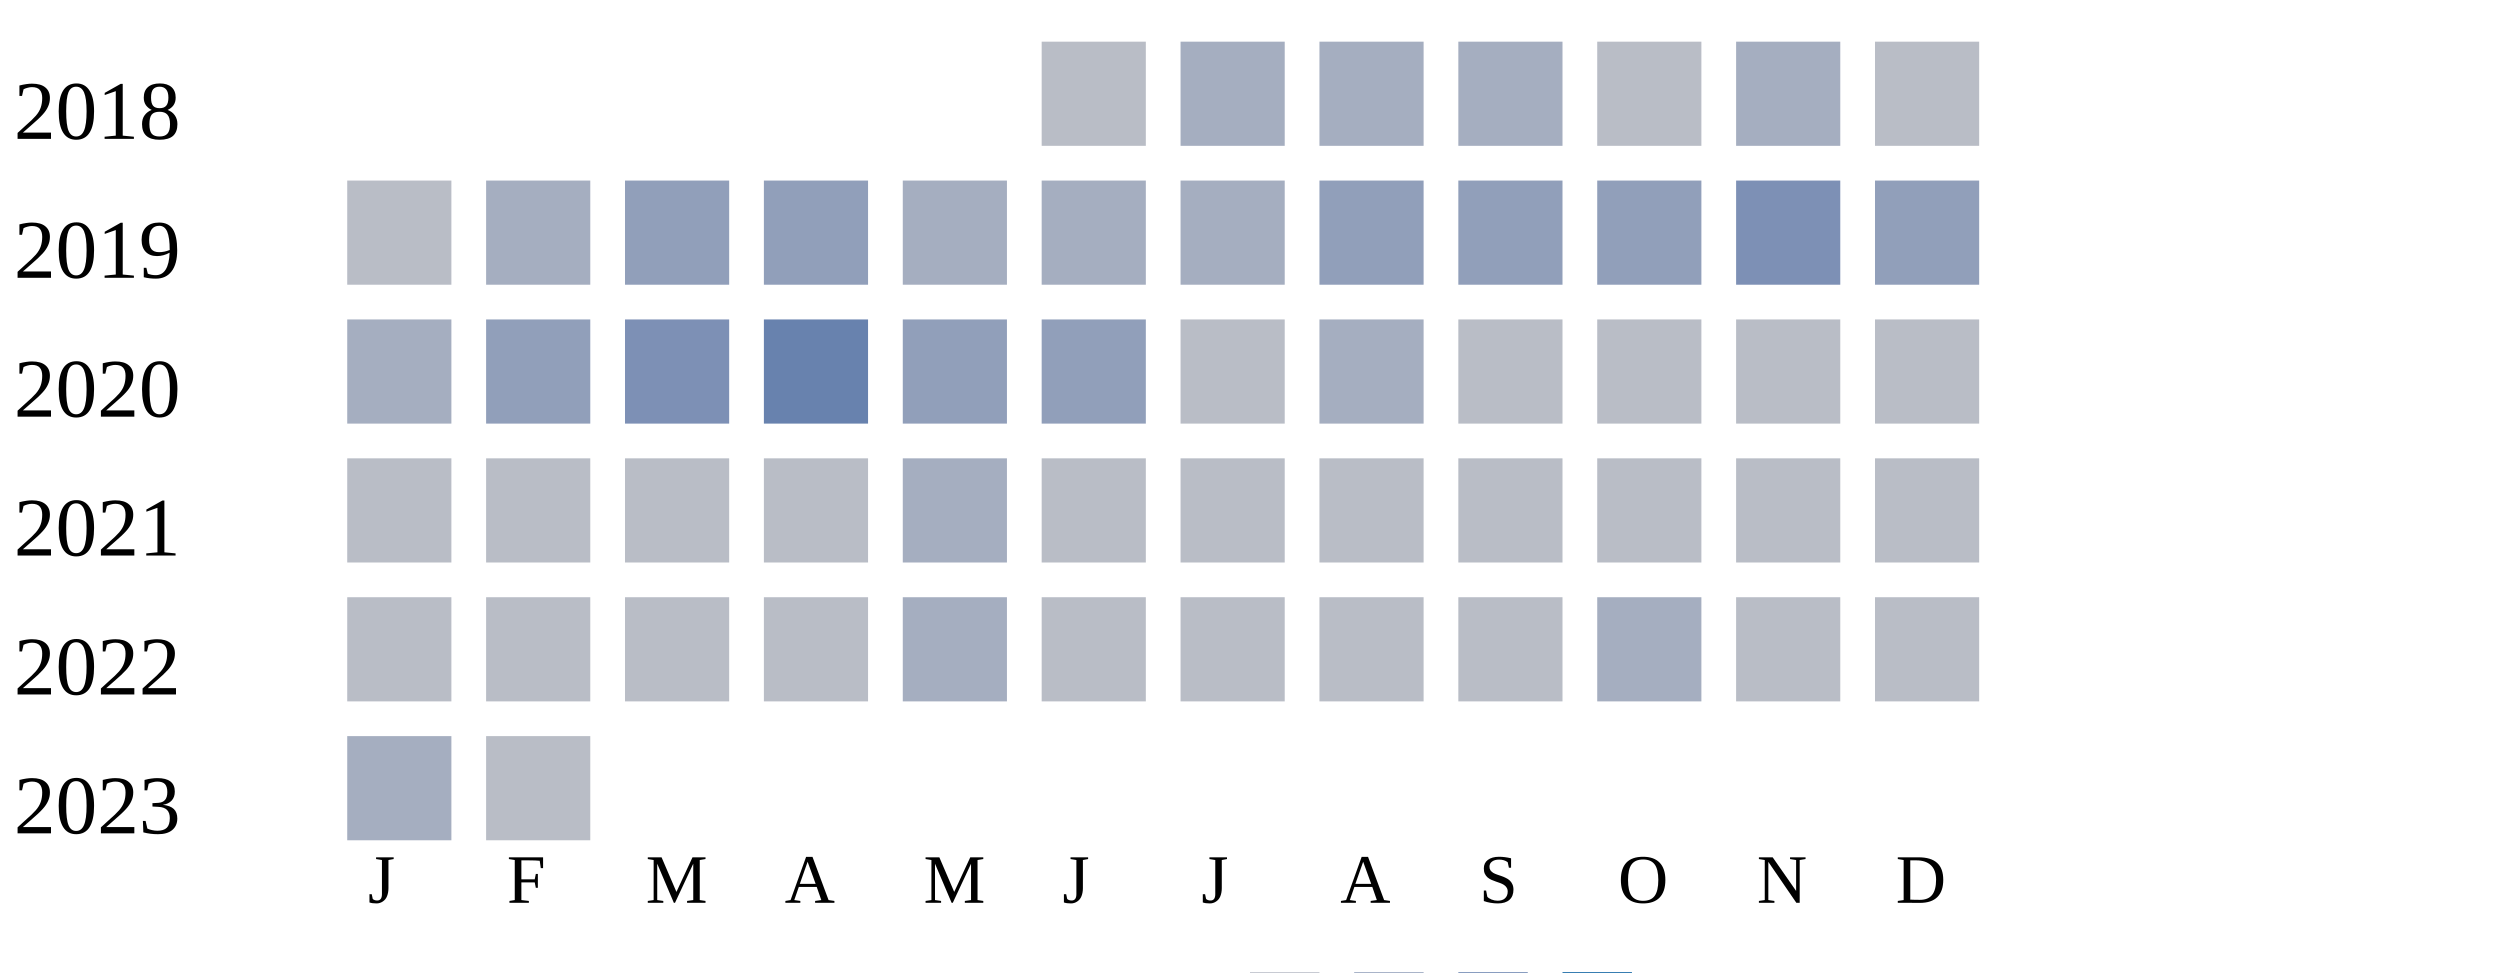
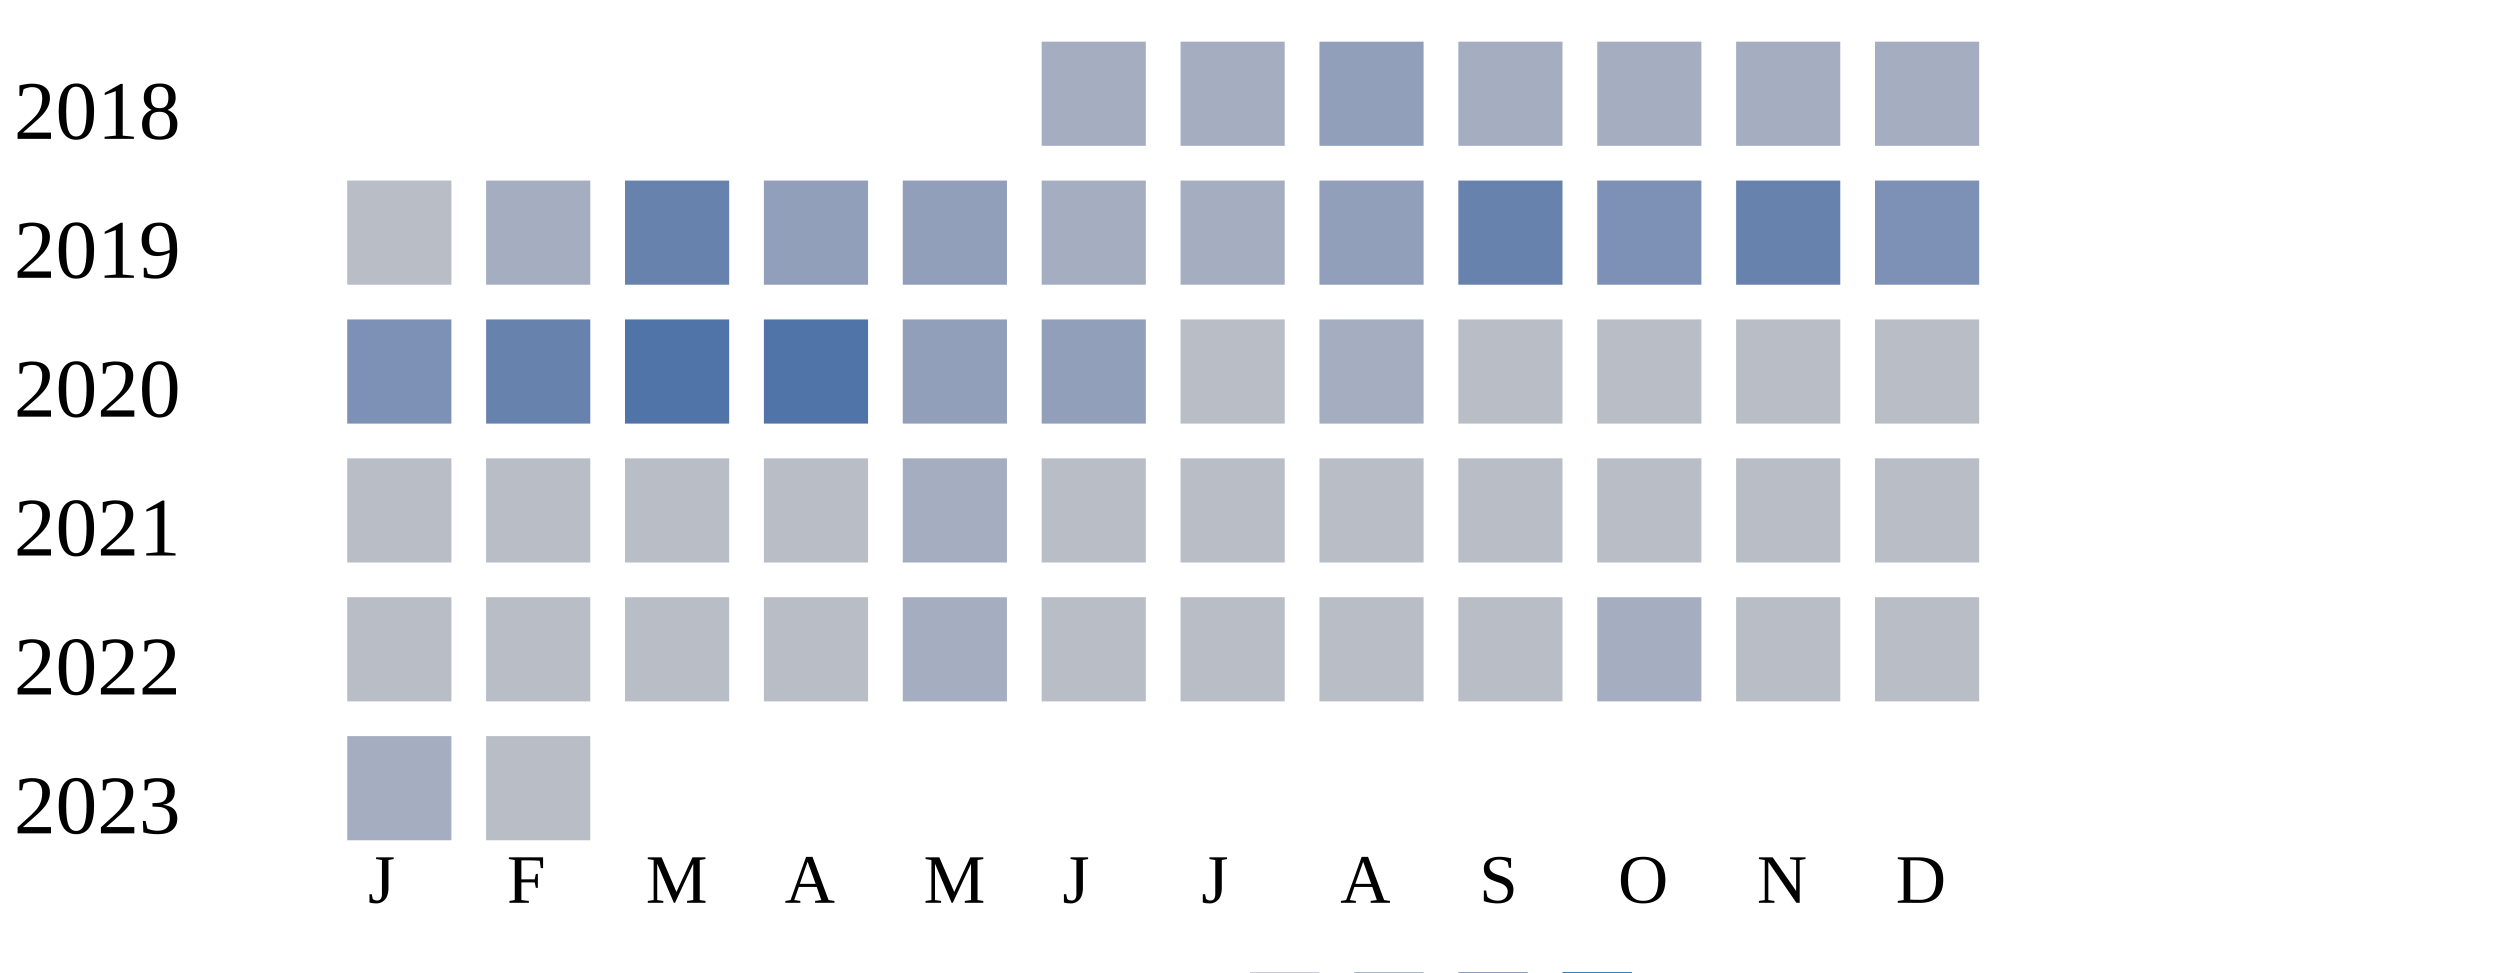
<svg xmlns="http://www.w3.org/2000/svg" width="360" height="140">
  <g transform="translate(0 0)">
    <text x="2" y="20">2018</text>
-     <rect x="150" y="6" width="15" height="15" fill="#b9bdc6" />
+     <rect x="150" y="6" width="15" height="15" fill="#a5aec0" />
    <rect x="170" y="6" width="15" height="15" fill="#a5aec0" />
-     <rect x="190" y="6" width="15" height="15" fill="#a5aec0" />
+     <rect x="190" y="6" width="15" height="15" fill="#919fba" />
    <rect x="210" y="6" width="15" height="15" fill="#a5aec0" />
-     <rect x="230" y="6" width="15" height="15" fill="#b9bdc6" />
+     <rect x="230" y="6" width="15" height="15" fill="#a5aec0" />
    <rect x="250" y="6" width="15" height="15" fill="#a5aec0" />
-     <rect x="270" y="6" width="15" height="15" fill="#b9bdc6" />
+     <rect x="270" y="6" width="15" height="15" fill="#a5aec0" />
  </g>
  <g transform="translate(0 20)">
    <text x="2" y="20">2019</text>
    <rect x="50" y="6" width="15" height="15" fill="#b9bdc6" />
    <rect x="70" y="6" width="15" height="15" fill="#a5aec0" />
-     <rect x="90" y="6" width="15" height="15" fill="#919fba" />
+     <rect x="90" y="6" width="15" height="15" fill="#6882ae" />
    <rect x="110" y="6" width="15" height="15" fill="#919fba" />
-     <rect x="130" y="6" width="15" height="15" fill="#a5aec0" />
+     <rect x="130" y="6" width="15" height="15" fill="#919fba" />
    <rect x="150" y="6" width="15" height="15" fill="#a5aec0" />
    <rect x="170" y="6" width="15" height="15" fill="#a5aec0" />
    <rect x="190" y="6" width="15" height="15" fill="#919fba" />
-     <rect x="210" y="6" width="15" height="15" fill="#919fba" />
-     <rect x="230" y="6" width="15" height="15" fill="#919fba" />
-     <rect x="250" y="6" width="15" height="15" fill="#7d90b5" />
-     <rect x="270" y="6" width="15" height="15" fill="#919fba" />
+     <rect x="210" y="6" width="15" height="15" fill="#6882ae" />
+     <rect x="230" y="6" width="15" height="15" fill="#7d90b5" />
+     <rect x="250" y="6" width="15" height="15" fill="#6882ae" />
+     <rect x="270" y="6" width="15" height="15" fill="#7d90b5" />
  </g>
  <g transform="translate(0 40)">
    <text x="2" y="20">2020</text>
-     <rect x="50" y="6" width="15" height="15" fill="#a5aec0" />
-     <rect x="70" y="6" width="15" height="15" fill="#919fba" />
-     <rect x="90" y="6" width="15" height="15" fill="#7d90b5" />
-     <rect x="110" y="6" width="15" height="15" fill="#6882ae" />
+     <rect x="50" y="6" width="15" height="15" fill="#7d90b5" />
+     <rect x="70" y="6" width="15" height="15" fill="#6882ae" />
+     <rect x="90" y="6" width="15" height="15" fill="#5174a8" />
+     <rect x="110" y="6" width="15" height="15" fill="#5174a8" />
    <rect x="130" y="6" width="15" height="15" fill="#919fba" />
    <rect x="150" y="6" width="15" height="15" fill="#919fba" />
    <rect x="170" y="6" width="15" height="15" fill="#b9bdc6" />
    <rect x="190" y="6" width="15" height="15" fill="#a5aec0" />
    <rect x="210" y="6" width="15" height="15" fill="#b9bdc6" />
    <rect x="230" y="6" width="15" height="15" fill="#b9bdc6" />
    <rect x="250" y="6" width="15" height="15" fill="#b9bdc6" />
    <rect x="270" y="6" width="15" height="15" fill="#b9bdc6" />
  </g>
  <g transform="translate(0 60)">
    <text x="2" y="20">2021</text>
    <rect x="50" y="6" width="15" height="15" fill="#b9bdc6" />
    <rect x="70" y="6" width="15" height="15" fill="#b9bdc6" />
    <rect x="90" y="6" width="15" height="15" fill="#b9bdc6" />
    <rect x="110" y="6" width="15" height="15" fill="#b9bdc6" />
    <rect x="130" y="6" width="15" height="15" fill="#a5aec0" />
    <rect x="150" y="6" width="15" height="15" fill="#b9bdc6" />
    <rect x="170" y="6" width="15" height="15" fill="#b9bdc6" />
    <rect x="190" y="6" width="15" height="15" fill="#b9bdc6" />
    <rect x="210" y="6" width="15" height="15" fill="#b9bdc6" />
    <rect x="230" y="6" width="15" height="15" fill="#b9bdc6" />
    <rect x="250" y="6" width="15" height="15" fill="#b9bdc6" />
    <rect x="270" y="6" width="15" height="15" fill="#b9bdc6" />
  </g>
  <g transform="translate(0 80)">
    <text x="2" y="20">2022</text>
    <rect x="50" y="6" width="15" height="15" fill="#b9bdc6" />
    <rect x="70" y="6" width="15" height="15" fill="#b9bdc6" />
    <rect x="90" y="6" width="15" height="15" fill="#b9bdc6" />
    <rect x="110" y="6" width="15" height="15" fill="#b9bdc6" />
    <rect x="130" y="6" width="15" height="15" fill="#a5aec0" />
    <rect x="150" y="6" width="15" height="15" fill="#b9bdc6" />
    <rect x="170" y="6" width="15" height="15" fill="#b9bdc6" />
    <rect x="190" y="6" width="15" height="15" fill="#b9bdc6" />
    <rect x="210" y="6" width="15" height="15" fill="#b9bdc6" />
    <rect x="230" y="6" width="15" height="15" fill="#a5aec0" />
    <rect x="250" y="6" width="15" height="15" fill="#b9bdc6" />
    <rect x="270" y="6" width="15" height="15" fill="#b9bdc6" />
  </g>
  <g transform="translate(0 100)">
    <text x="2" y="20">2023</text>
    <rect x="50" y="6" width="15" height="15" fill="#a5aec0" />
    <rect x="70" y="6" width="15" height="15" fill="#b9bdc6" />
  </g>
  <text style="font-size: 10px; text-align: center" x="53" y="130">J</text>
  <text style="font-size: 10px; text-align: center" x="73" y="130">F</text>
  <text style="font-size: 10px; text-align: center" x="93" y="130">M</text>
  <text style="font-size: 10px; text-align: center" x="113" y="130">A</text>
  <text style="font-size: 10px; text-align: center" x="133" y="130">M</text>
  <text style="font-size: 10px; text-align: center" x="153" y="130">J</text>
  <text style="font-size: 10px; text-align: center" x="173" y="130">J</text>
  <text style="font-size: 10px; text-align: center" x="193" y="130">A</text>
  <text style="font-size: 10px; text-align: center" x="213" y="130">S</text>
  <text style="font-size: 10px; text-align: center" x="233" y="130">O</text>
  <text style="font-size: 10px; text-align: center" x="253" y="130">N</text>
  <text style="font-size: 10px; text-align: center" x="273" y="130">D</text>
  <text style="font-size: 10px;" x="155" y="149">Less</text>
  <rect fill="#b9bdc6" width="10" height="10" x="180" y="140" />
  <rect fill="#919fba" width="10" height="10" x="195" y="140" />
  <rect fill="#6882ae" width="10" height="10" x="210" y="140" />
  <rect fill="#005a9c" width="10" height="10" x="225" y="140" />
  <text x="240" y="149" style="font-size: 10px;">More</text>
</svg>
